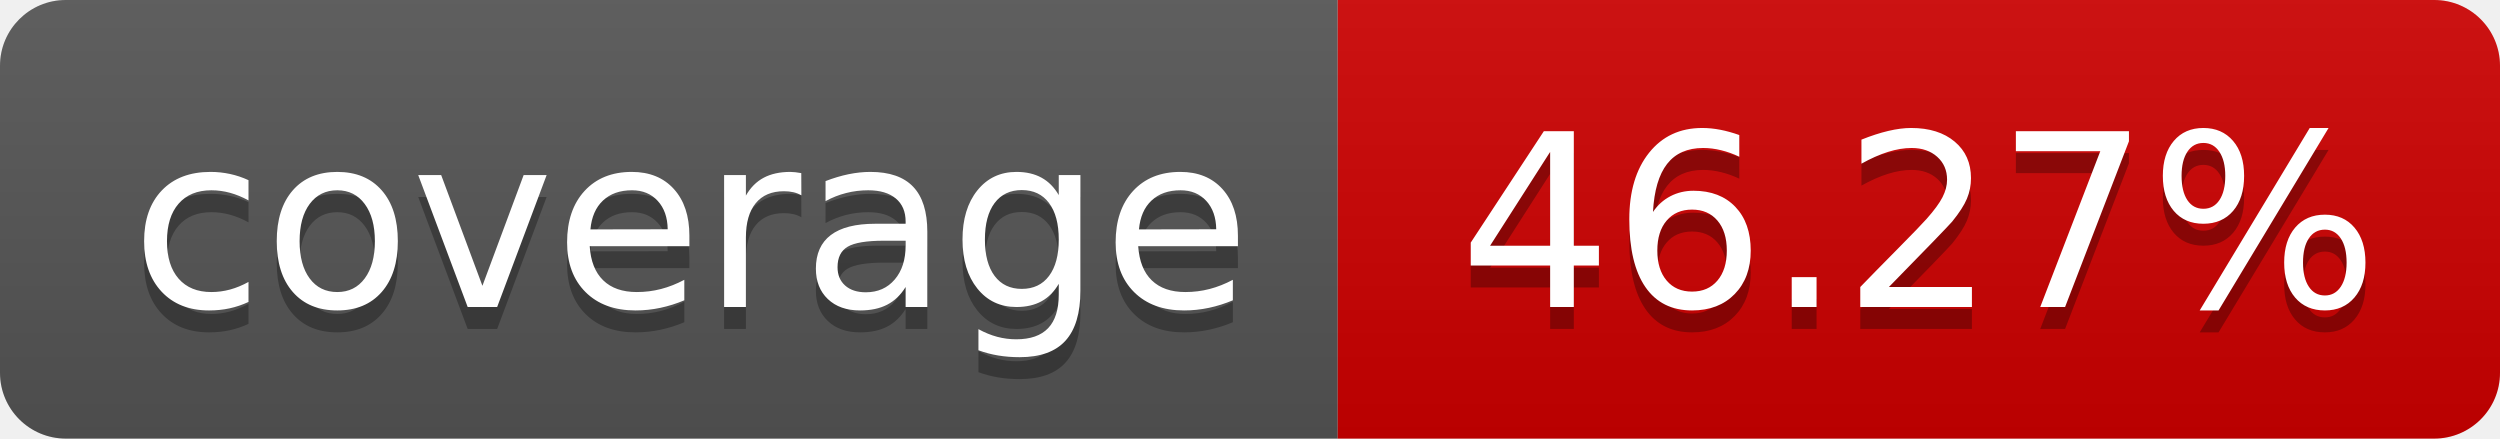
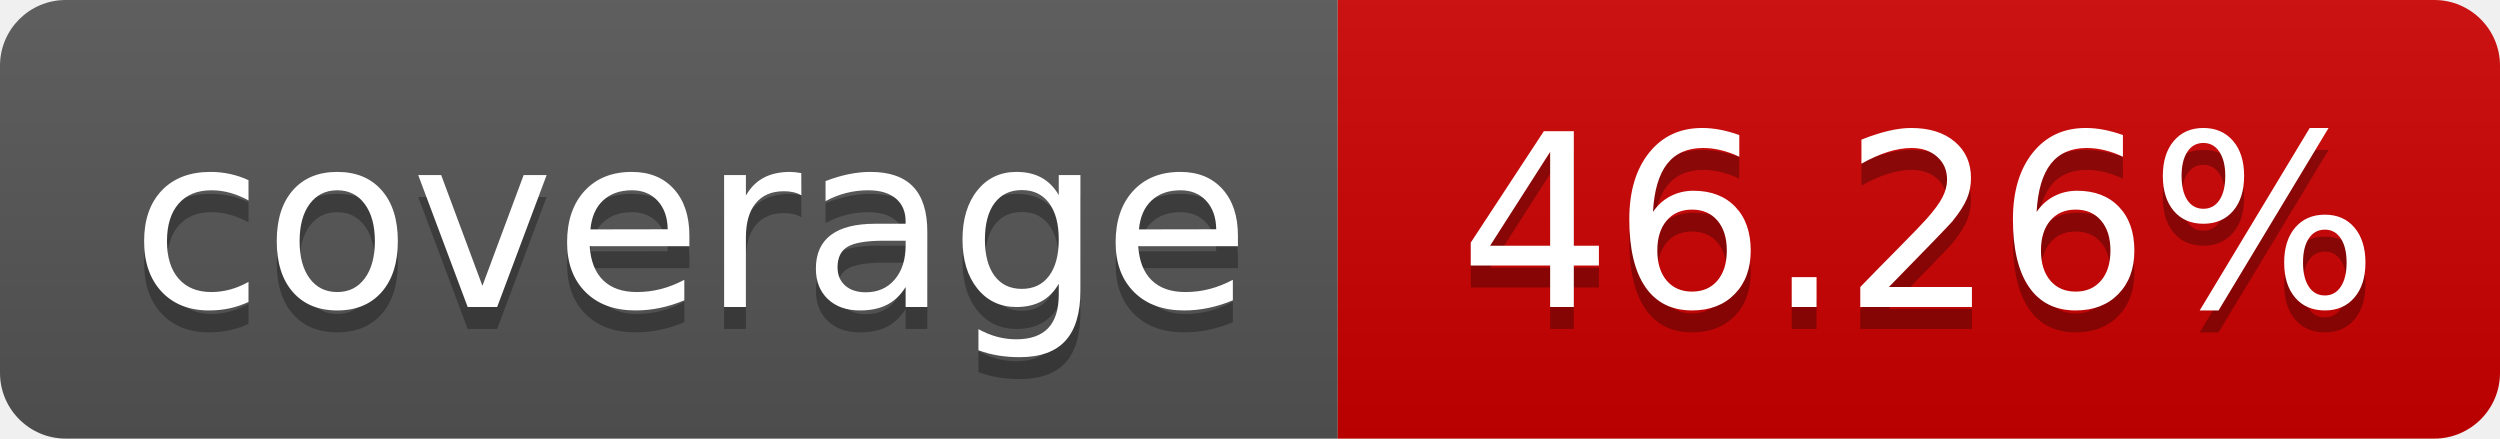
- <svg xmlns="http://www.w3.org/2000/svg" width="114" height="20" role="img" aria-label="coverage: 46.27%">
+ <svg xmlns="http://www.w3.org/2000/svg" width="114" height="20" role="img" aria-label="coverage: 46.26%">
  <linearGradient id="s" x2="0" y2="100%">
    <stop offset="0" stop-color="#bbb" stop-opacity=".1" />
    <stop offset="1" stop-opacity=".1" />
  </linearGradient>
  <clipPath id="r">
    <rect width="114" height="20" rx="3" fill="#fff" />
  </clipPath>
  <g clip-path="url(#r)">
    <rect width="61" height="20" fill="#555" />
    <rect x="61" width="143" height="20" fill="#ce0000" />
    <rect width="114" height="20" fill="url(#s)" />
  </g>
  <g fill="#fff" text-anchor="middle" font-family="Verdana,Geneva,DejaVu Sans,sans-serif" text-rendering="geometricPrecision" font-size="110">
    <text aria-hidden="true" x="315" y="150" fill="#010101" fill-opacity=".3" transform="scale(.1)" textLength="510">coverage</text>
    <text x="315" y="140" transform="scale(.1)" fill="#fff" textLength="510">coverage</text>
-     <text aria-hidden="true" x="875" y="150" fill="#010101" fill-opacity=".3" transform="scale(.1)">46.27%</text>
-     <text x="875" y="140" transform="scale(.1)" fill="#fff">46.27%</text>
+     <text aria-hidden="true" x="875" y="150" fill="#010101" fill-opacity=".3" transform="scale(.1)">46.26%</text>
+     <text x="875" y="140" transform="scale(.1)" fill="#fff">46.26%</text>
  </g>
</svg>
